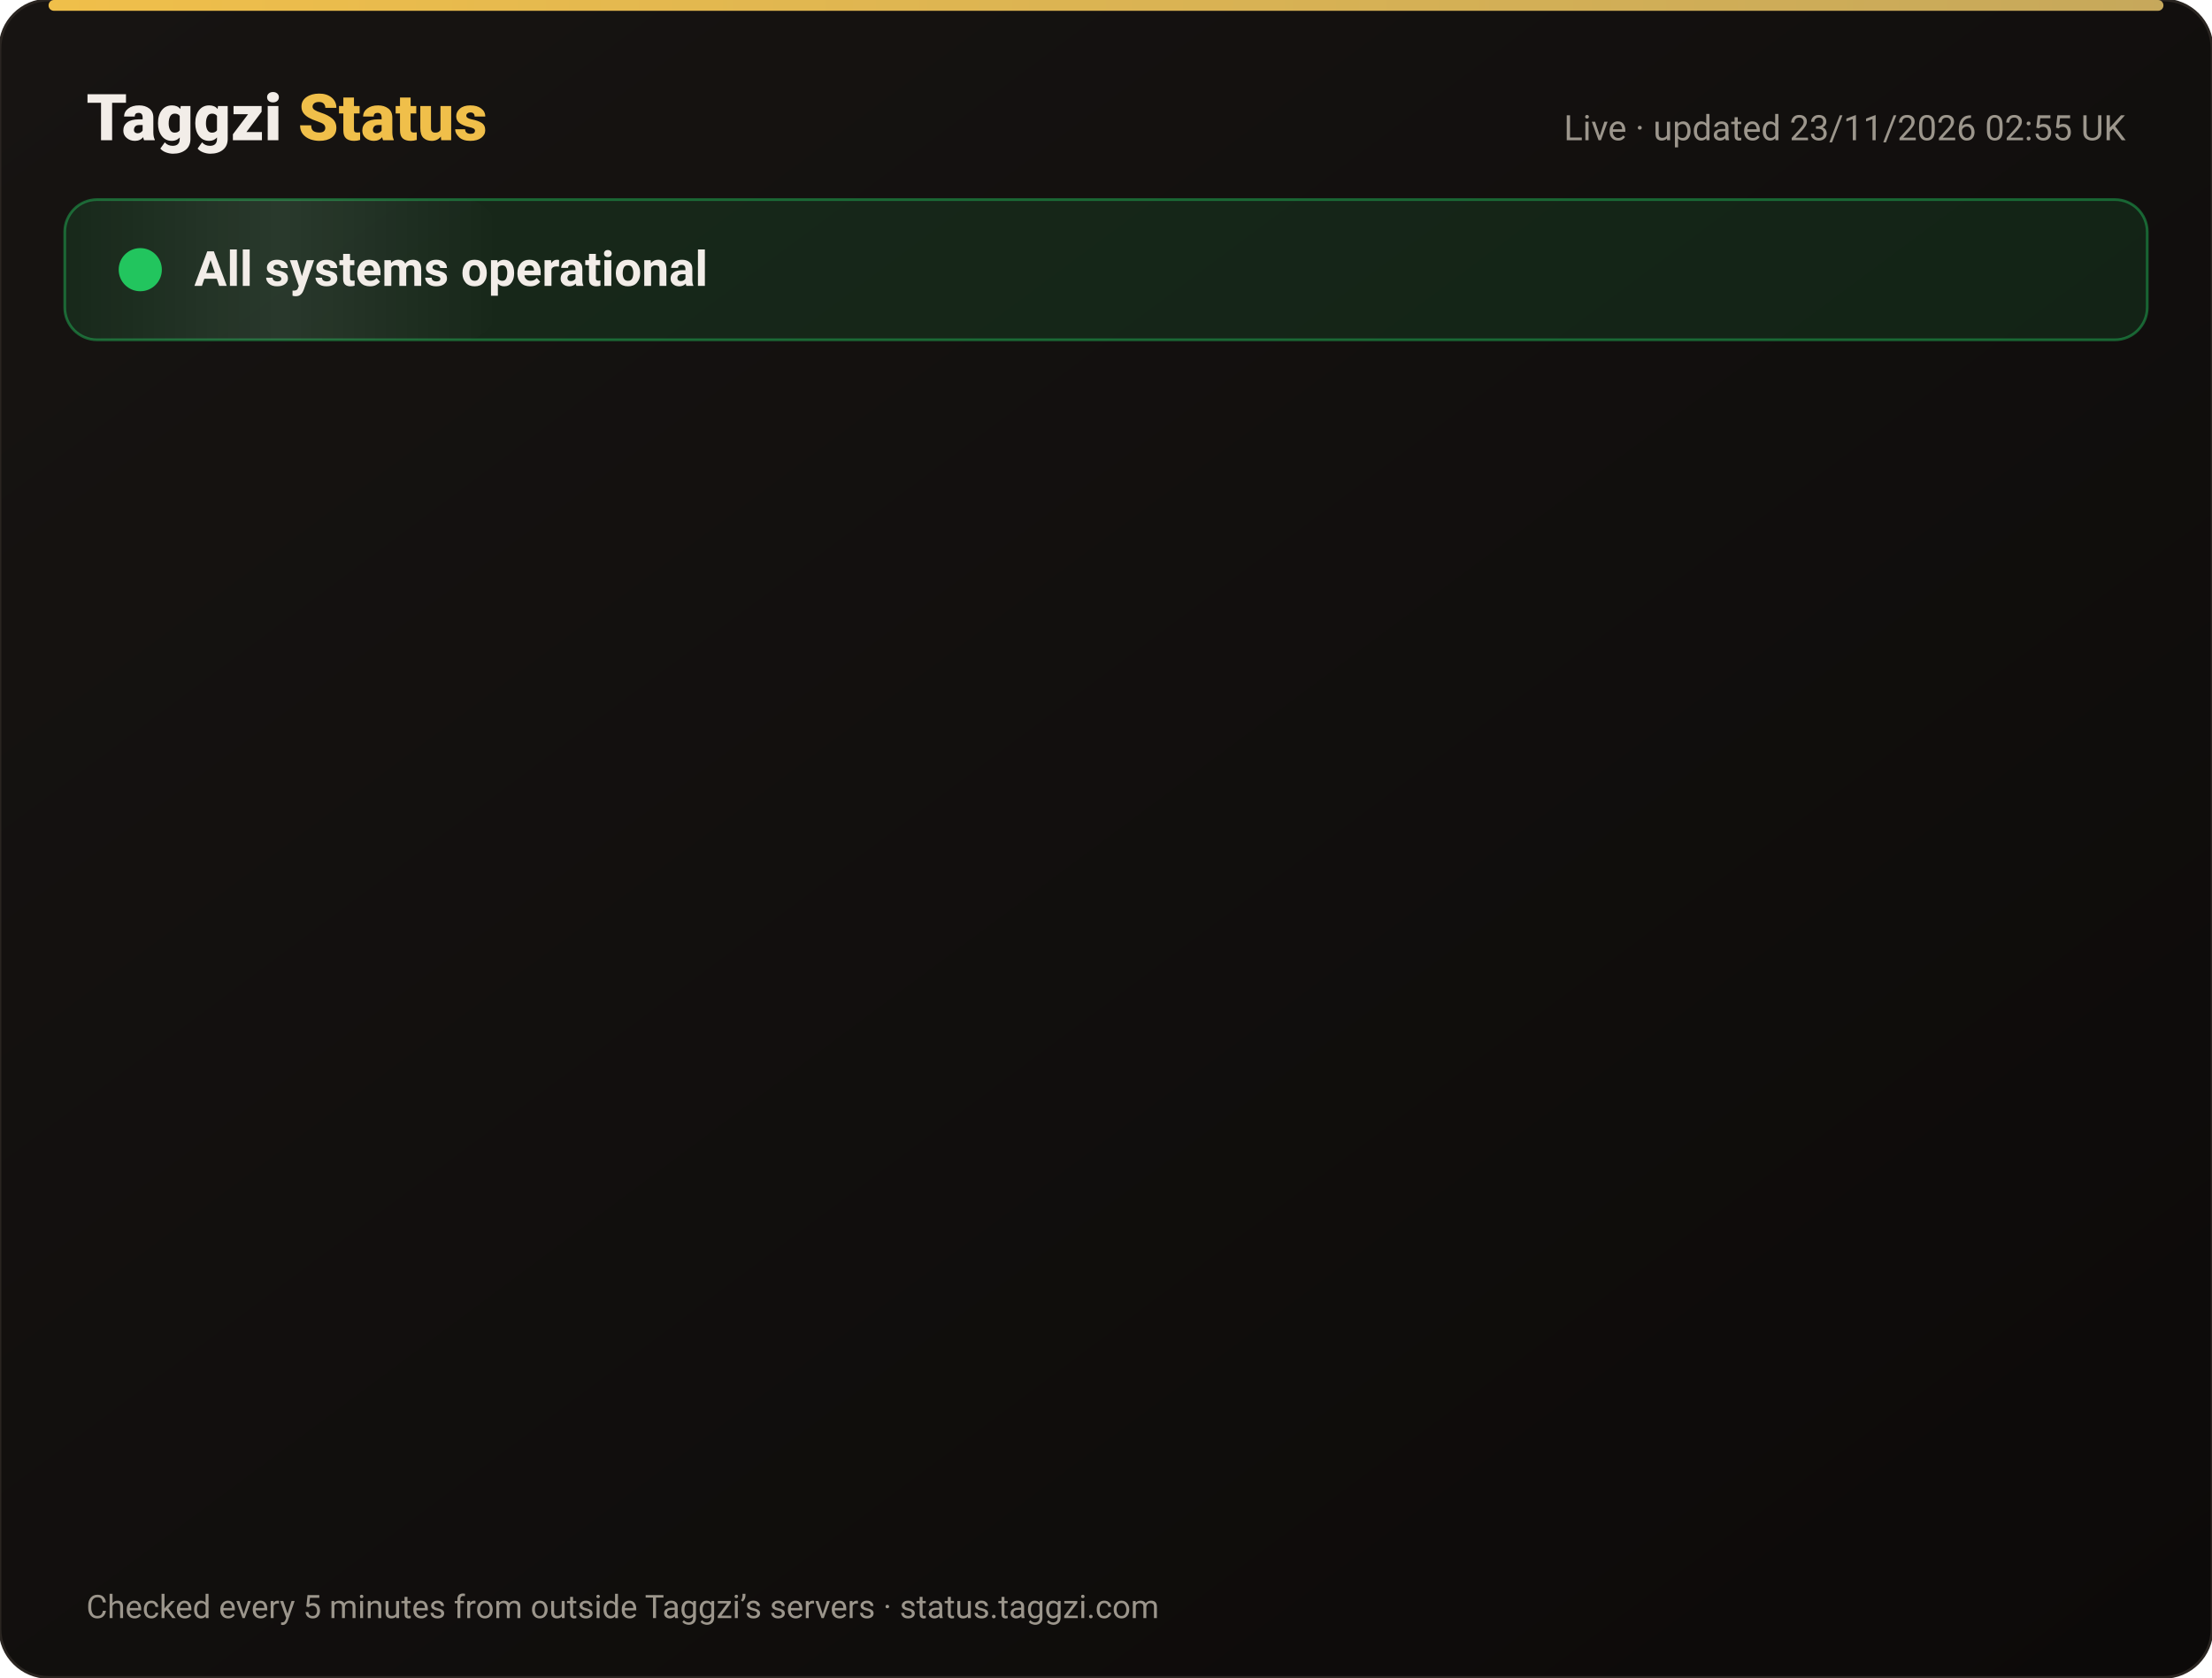
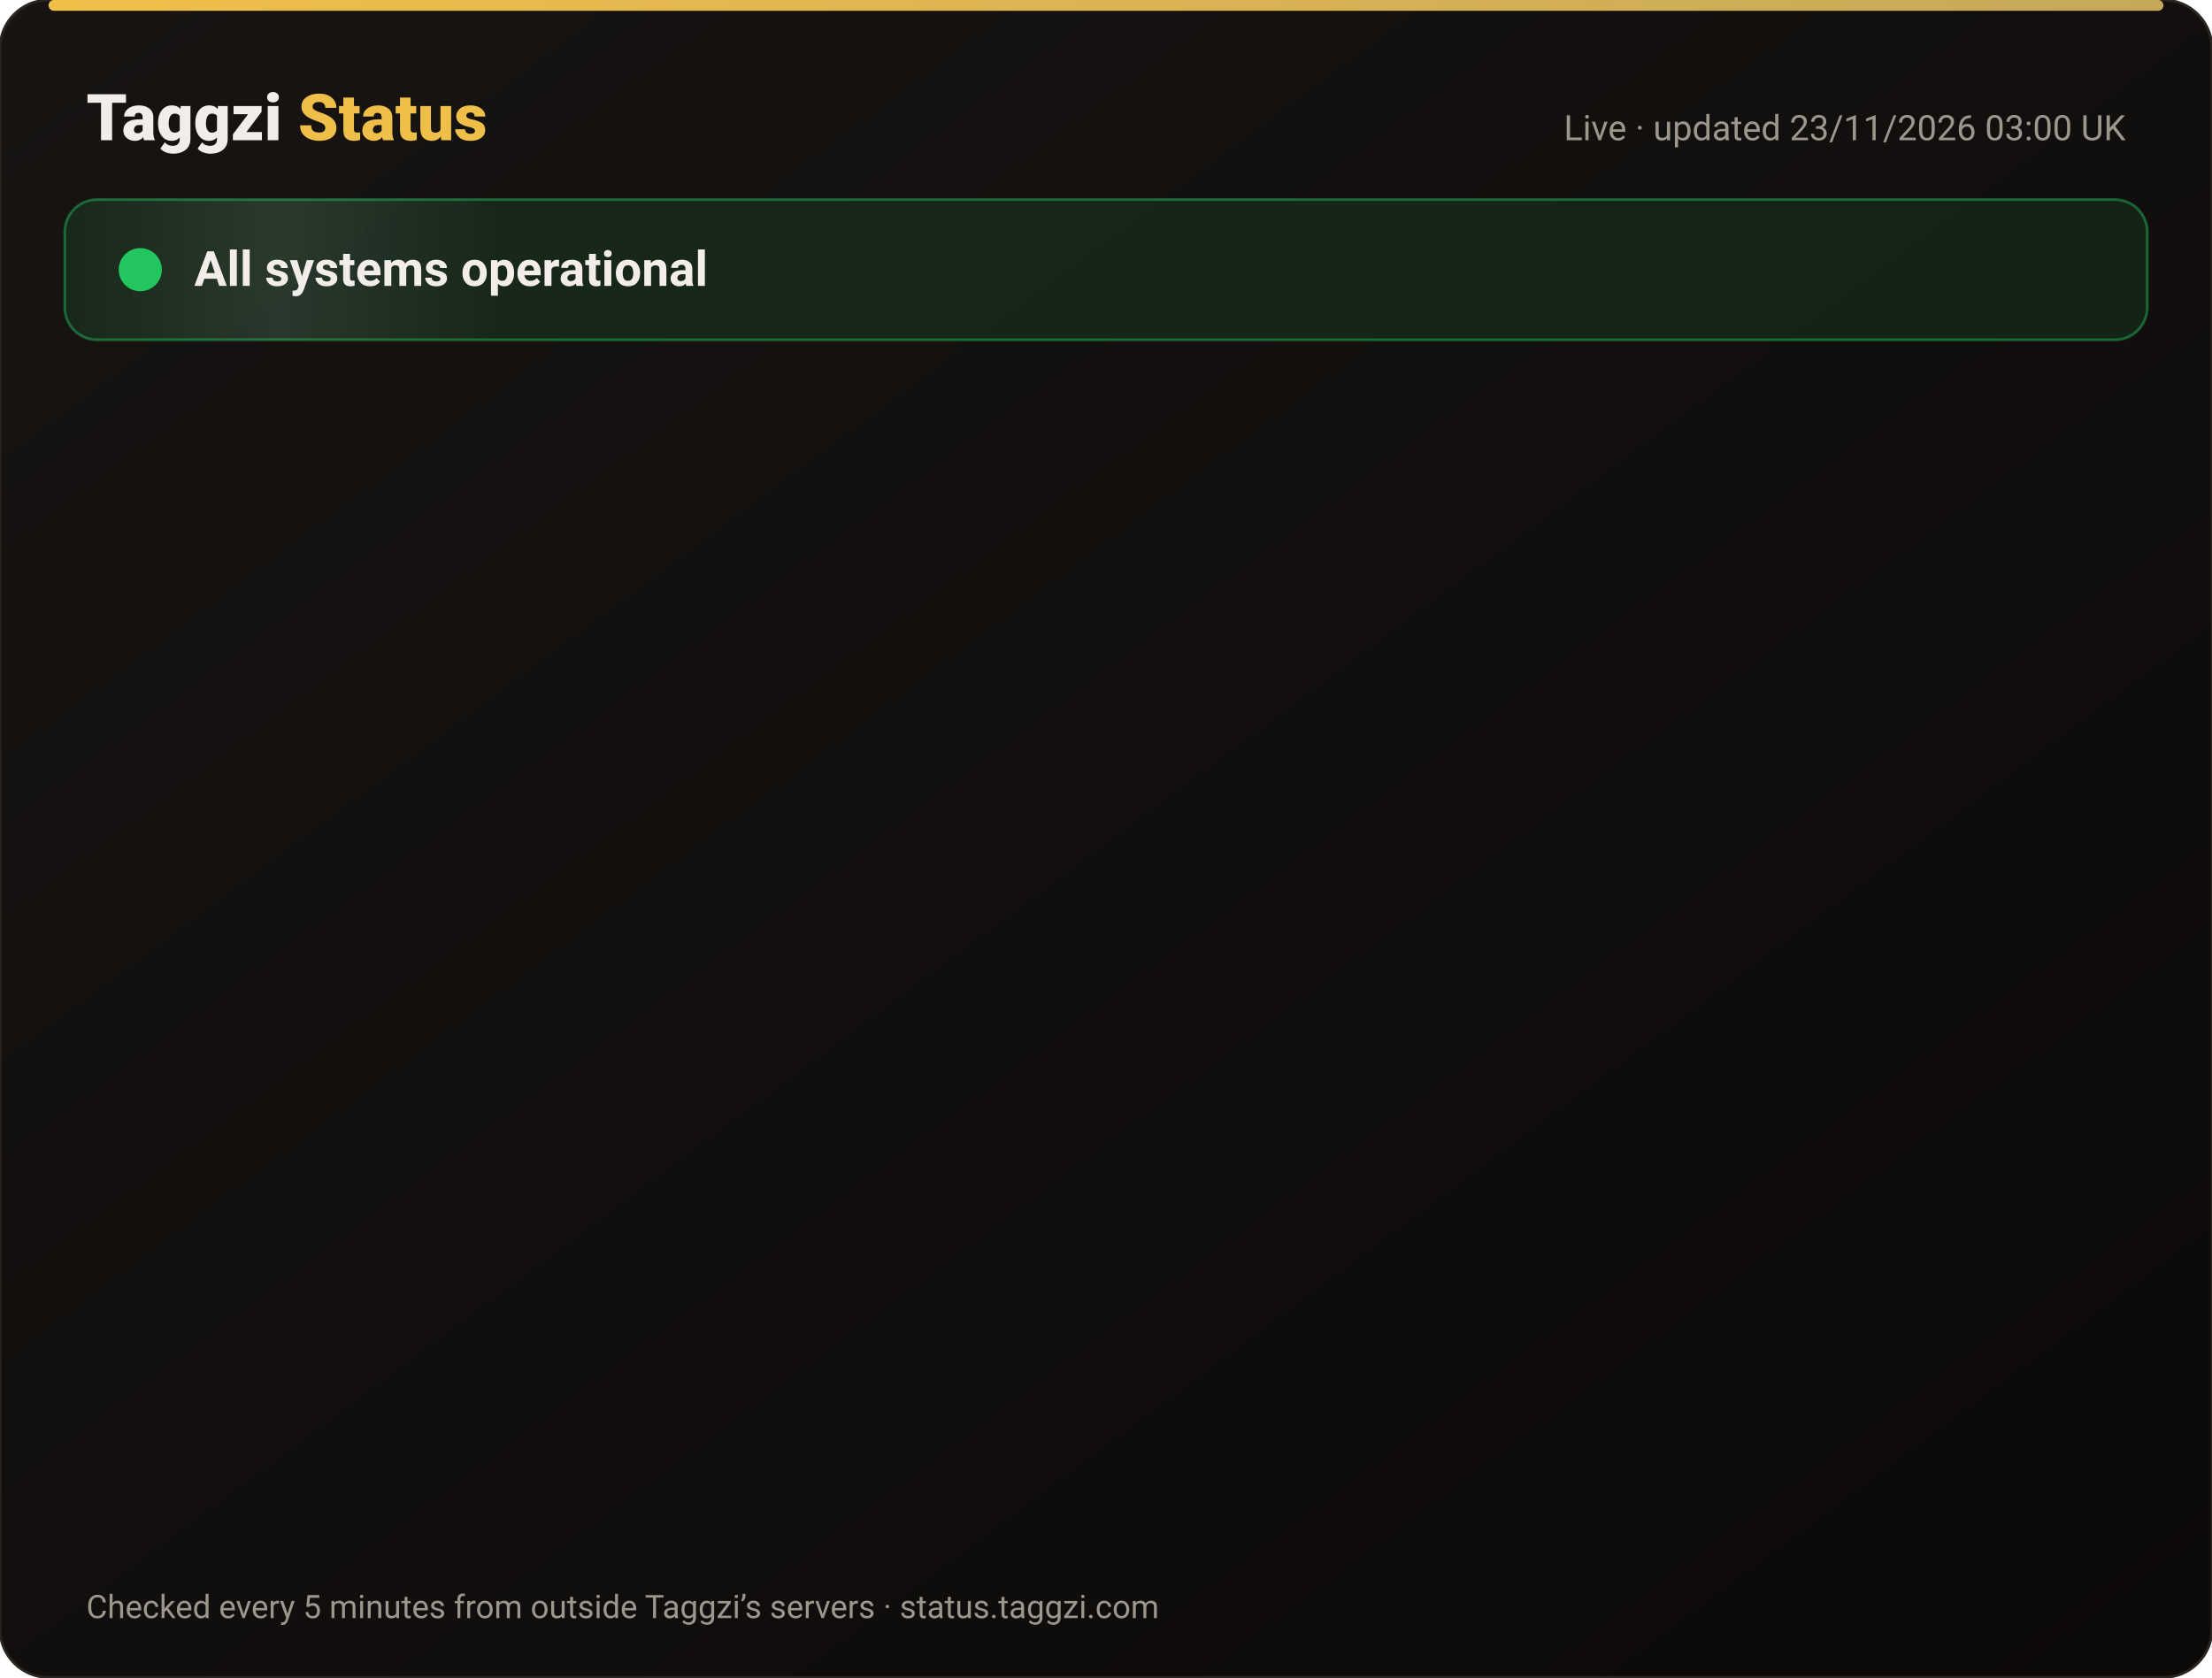
<svg xmlns="http://www.w3.org/2000/svg" width="820" height="622" viewBox="0 0 820 622" font-family="-apple-system,Segoe UI,Roboto,Helvetica,Arial,sans-serif">
  <defs>
    <linearGradient id="bg" x1="0" y1="0" x2="1" y2="1">
      <stop offset="0" stop-color="#171412" />
      <stop offset="1" stop-color="#0C0A09" />
    </linearGradient>
    <linearGradient id="gold" x1="0" x2="1">
      <stop offset="0" stop-color="#F0BF4A" />
      <stop offset="1" stop-color="#c6a85b" />
    </linearGradient>
    <linearGradient id="shine" x1="0" x2="1">
      <stop offset="0" stop-color="#fff" stop-opacity="0" />
      <stop offset=".5" stop-color="#fff" stop-opacity=".08" />
      <stop offset="1" stop-color="#fff" stop-opacity="0" />
    </linearGradient>
  </defs>
  <rect width="820" height="622" rx="18" fill="url(#bg)" stroke="#2a2521" />
  <rect x="18" y="0" width="784" height="4" rx="2" fill="url(#gold)" />
  <text x="32" y="52" font-size="24" font-weight="800" fill="#F2EDE8">Taggzi <tspan fill="#F0BF4A">Status</tspan>
  </text>
-   <text x="788" y="52" font-size="13" fill="#9C968C" text-anchor="end">Live · updated 23/11/2026 02:55 UK</text>
+   <text x="788" y="52" font-size="13" fill="#9C968C" text-anchor="end">Live · updated 23/11/2026 03:00 UK</text>
  <rect x="24" y="74" width="772" height="52" rx="12" fill="#22c55e" fill-opacity=".12" stroke="#22c55e" stroke-opacity=".45" />
  <rect x="24" y="74" width="160" height="52" rx="12" fill="url(#shine)">
    <animate attributeName="x" from="-160" to="820" dur="4s" repeatCount="indefinite" />
  </rect>
  <circle cx="52" cy="100" r="7" fill="#22c55e" />
  <circle cx="52" cy="100" r="7" fill="none" stroke="#22c55e" stroke-width="2">
    <animate attributeName="r" values="7;15;7" dur="2s" repeatCount="indefinite" />
    <animate attributeName="opacity" values=".9;0;.9" dur="2s" repeatCount="indefinite" />
  </circle>
  <text x="72" y="106" font-size="18" font-weight="700" fill="#F2EDE8">All systems operational</text>
  <g opacity="0">
    <animate attributeName="opacity" from="0" to="1" begin="0.00s" dur=".6s" fill="freeze" />
    <line x1="32" y1="188" x2="788" y2="188" stroke="#2a2521" />
    <circle cx="44" cy="166" r="6" fill="#22c55e">
      <animate attributeName="opacity" values="1;.45;1" dur="2.4s" begin="0.00s" repeatCount="indefinite" />
    </circle>
    <text x="62" y="171" font-size="15" font-weight="650" fill="#F2EDE8">Website</text>
    <text x="630" y="171" font-size="13" fill="#9C968C" text-anchor="end">99.98% uptime</text>
    <rect x="648" y="154" width="140" height="24" rx="12" fill="#22c55e" fill-opacity=".14" stroke="#22c55e" stroke-opacity=".5" />
    <text x="718" y="171" font-size="12" font-weight="700" fill="#22c55e" text-anchor="middle">Operational</text>
  </g>
  <g opacity="0">
    <animate attributeName="opacity" from="0" to="1" begin="0.15s" dur=".6s" fill="freeze" />
    <line x1="32" y1="234" x2="788" y2="234" stroke="#2a2521" />
    <circle cx="44" cy="212" r="6" fill="#22c55e">
      <animate attributeName="opacity" values="1;.45;1" dur="2.4s" begin="0.15s" repeatCount="indefinite" />
    </circle>
    <text x="62" y="217" font-size="15" font-weight="650" fill="#F2EDE8">Tag scans</text>
    <text x="630" y="217" font-size="13" fill="#9C968C" text-anchor="end">99.98% uptime</text>
    <rect x="648" y="200" width="140" height="24" rx="12" fill="#22c55e" fill-opacity=".14" stroke="#22c55e" stroke-opacity=".5" />
    <text x="718" y="217" font-size="12" font-weight="700" fill="#22c55e" text-anchor="middle">Operational</text>
  </g>
  <g opacity="0">
    <animate attributeName="opacity" from="0" to="1" begin="0.30s" dur=".6s" fill="freeze" />
    <line x1="32" y1="280" x2="788" y2="280" stroke="#2a2521" />
    <circle cx="44" cy="258" r="6" fill="#22c55e">
      <animate attributeName="opacity" values="1;.45;1" dur="2.4s" begin="0.30s" repeatCount="indefinite" />
    </circle>
    <text x="62" y="263" font-size="15" font-weight="650" fill="#F2EDE8">Manual tag lookup</text>
    <text x="630" y="263" font-size="13" fill="#9C968C" text-anchor="end">99.98% uptime</text>
    <rect x="648" y="246" width="140" height="24" rx="12" fill="#22c55e" fill-opacity=".14" stroke="#22c55e" stroke-opacity=".5" />
    <text x="718" y="263" font-size="12" font-weight="700" fill="#22c55e" text-anchor="middle">Operational</text>
  </g>
  <g opacity="0">
    <animate attributeName="opacity" from="0" to="1" begin="0.45s" dur=".6s" fill="freeze" />
    <line x1="32" y1="326" x2="788" y2="326" stroke="#2a2521" />
    <circle cx="44" cy="304" r="6" fill="#22c55e">
      <animate attributeName="opacity" values="1;.45;1" dur="2.4s" begin="0.45s" repeatCount="indefinite" />
    </circle>
    <text x="62" y="309" font-size="15" font-weight="650" fill="#F2EDE8">App &amp; login</text>
    <text x="630" y="309" font-size="13" fill="#9C968C" text-anchor="end">99.98% uptime</text>
    <rect x="648" y="292" width="140" height="24" rx="12" fill="#22c55e" fill-opacity=".14" stroke="#22c55e" stroke-opacity=".5" />
    <text x="718" y="309" font-size="12" font-weight="700" fill="#22c55e" text-anchor="middle">Operational</text>
  </g>
  <g opacity="0">
    <animate attributeName="opacity" from="0" to="1" begin="0.60s" dur=".6s" fill="freeze" />
    <line x1="32" y1="372" x2="788" y2="372" stroke="#2a2521" />
    <circle cx="44" cy="350" r="6" fill="#22c55e">
      <animate attributeName="opacity" values="1;.45;1" dur="2.4s" begin="0.60s" repeatCount="indefinite" />
    </circle>
    <text x="62" y="355" font-size="15" font-weight="650" fill="#F2EDE8">Community alerts</text>
    <text x="630" y="355" font-size="13" fill="#9C968C" text-anchor="end">99.98% uptime</text>
    <rect x="648" y="338" width="140" height="24" rx="12" fill="#22c55e" fill-opacity=".14" stroke="#22c55e" stroke-opacity=".5" />
    <text x="718" y="355" font-size="12" font-weight="700" fill="#22c55e" text-anchor="middle">Operational</text>
  </g>
  <g opacity="0">
    <animate attributeName="opacity" from="0" to="1" begin="0.75s" dur=".6s" fill="freeze" />
    <line x1="32" y1="418" x2="788" y2="418" stroke="#2a2521" />
    <circle cx="44" cy="396" r="6" fill="#22c55e">
      <animate attributeName="opacity" values="1;.45;1" dur="2.4s" begin="0.75s" repeatCount="indefinite" />
    </circle>
    <text x="62" y="401" font-size="15" font-weight="650" fill="#F2EDE8">Private calling</text>
    <text x="630" y="401" font-size="13" fill="#9C968C" text-anchor="end">99.98% uptime</text>
    <rect x="648" y="384" width="140" height="24" rx="12" fill="#22c55e" fill-opacity=".14" stroke="#22c55e" stroke-opacity=".5" />
    <text x="718" y="401" font-size="12" font-weight="700" fill="#22c55e" text-anchor="middle">Operational</text>
  </g>
  <g opacity="0">
    <animate attributeName="opacity" from="0" to="1" begin="0.90s" dur=".6s" fill="freeze" />
    <line x1="32" y1="464" x2="788" y2="464" stroke="#2a2521" />
    <circle cx="44" cy="442" r="6" fill="#22c55e">
      <animate attributeName="opacity" values="1;.45;1" dur="2.4s" begin="0.90s" repeatCount="indefinite" />
    </circle>
    <text x="62" y="447" font-size="15" font-weight="650" fill="#F2EDE8">Payments</text>
    <text x="630" y="447" font-size="13" fill="#9C968C" text-anchor="end">99.97% uptime</text>
    <rect x="648" y="430" width="140" height="24" rx="12" fill="#22c55e" fill-opacity=".14" stroke="#22c55e" stroke-opacity=".5" />
    <text x="718" y="447" font-size="12" font-weight="700" fill="#22c55e" text-anchor="middle">Operational</text>
  </g>
  <g opacity="0">
    <animate attributeName="opacity" from="0" to="1" begin="1.05s" dur=".6s" fill="freeze" />
    <line x1="32" y1="510" x2="788" y2="510" stroke="#2a2521" />
    <circle cx="44" cy="488" r="6" fill="#22c55e">
      <animate attributeName="opacity" values="1;.45;1" dur="2.4s" begin="1.05s" repeatCount="indefinite" />
    </circle>
    <text x="62" y="493" font-size="15" font-weight="650" fill="#F2EDE8">Email &amp; support</text>
    <text x="630" y="493" font-size="13" fill="#9C968C" text-anchor="end">99.98% uptime</text>
    <rect x="648" y="476" width="140" height="24" rx="12" fill="#22c55e" fill-opacity=".14" stroke="#22c55e" stroke-opacity=".5" />
    <text x="718" y="493" font-size="12" font-weight="700" fill="#22c55e" text-anchor="middle">Operational</text>
  </g>
  <g opacity="0">
    <animate attributeName="opacity" from="0" to="1" begin="1.20s" dur=".6s" fill="freeze" />
    <line x1="32" y1="556" x2="788" y2="556" stroke="#2a2521" />
    <circle cx="44" cy="534" r="6" fill="#22c55e">
      <animate attributeName="opacity" values="1;.45;1" dur="2.4s" begin="1.20s" repeatCount="indefinite" />
    </circle>
    <text x="62" y="539" font-size="15" font-weight="650" fill="#F2EDE8">Secure connection (SSL)</text>
    <text x="630" y="539" font-size="13" fill="#9C968C" text-anchor="end">100.00% uptime</text>
    <rect x="648" y="522" width="140" height="24" rx="12" fill="#22c55e" fill-opacity=".14" stroke="#22c55e" stroke-opacity=".5" />
    <text x="718" y="539" font-size="12" font-weight="700" fill="#22c55e" text-anchor="middle">Operational</text>
  </g>
  <text x="32" y="600" font-size="12" fill="#9C968C">Checked every 5 minutes from outside Taggzi’s servers · status.taggzi.com</text>
</svg>
